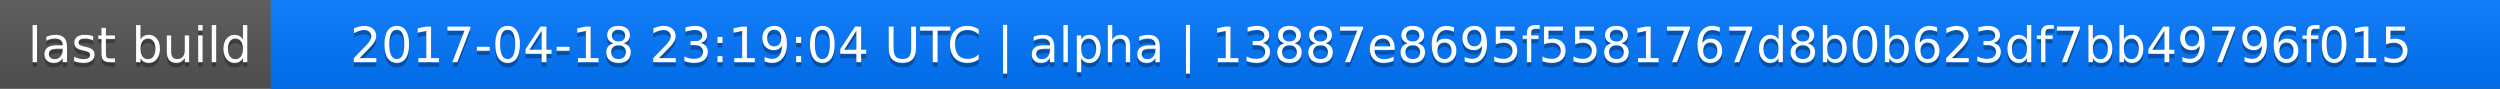
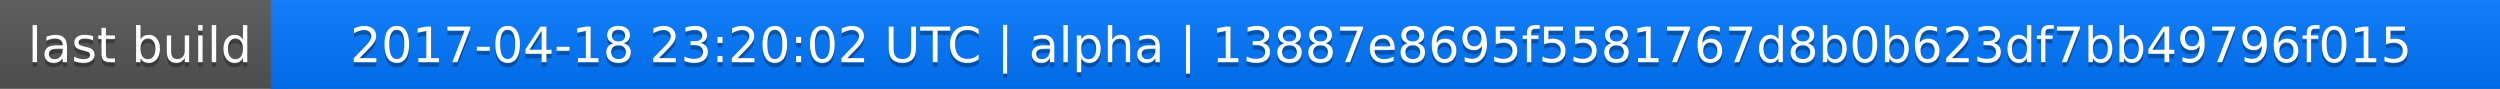
<svg xmlns="http://www.w3.org/2000/svg" width="563" height="20">
  <linearGradient id="a" x2="0" y2="100%">
    <stop offset="0" stop-color="#bbb" stop-opacity=".1" />
    <stop offset="1" stop-opacity=".1" />
  </linearGradient>
  <rect rx="0" width="563" height="20" fill="#555" />
  <rect rx="0" x="61" width="502" height="20" fill="#07f" />
  <path fill="#07f" d="M61 0h4v20h-4z" />
  <rect rx="0" width="563" height="20" fill="url(#a)" />
  <g fill="#fff" text-anchor="middle" font-family="DejaVu Sans,Verdana,Geneva,sans-serif" font-size="11">
    <text x="31.5" y="15" fill="#010101" fill-opacity=".3">last build</text>
    <text x="31.5" y="14">last build</text>
-     <text x="311" y="15" fill="#010101" fill-opacity=".3">2017-04-18 23:19:04 UTC | alpha | 13887e8695f5581767d8b0b623df7bb49796f015</text>
-     <text x="311" y="14">2017-04-18 23:19:04 UTC | alpha | 13887e8695f5581767d8b0b623df7bb49796f015</text>
+     <text x="311" y="15" fill="#010101" fill-opacity=".3">2017-04-18 23:20:02 UTC | alpha | 13887e8695f5581767d8b0b623df7bb49796f015</text>
+     <text x="311" y="14">2017-04-18 23:20:02 UTC | alpha | 13887e8695f5581767d8b0b623df7bb49796f015</text>
  </g>
</svg>
